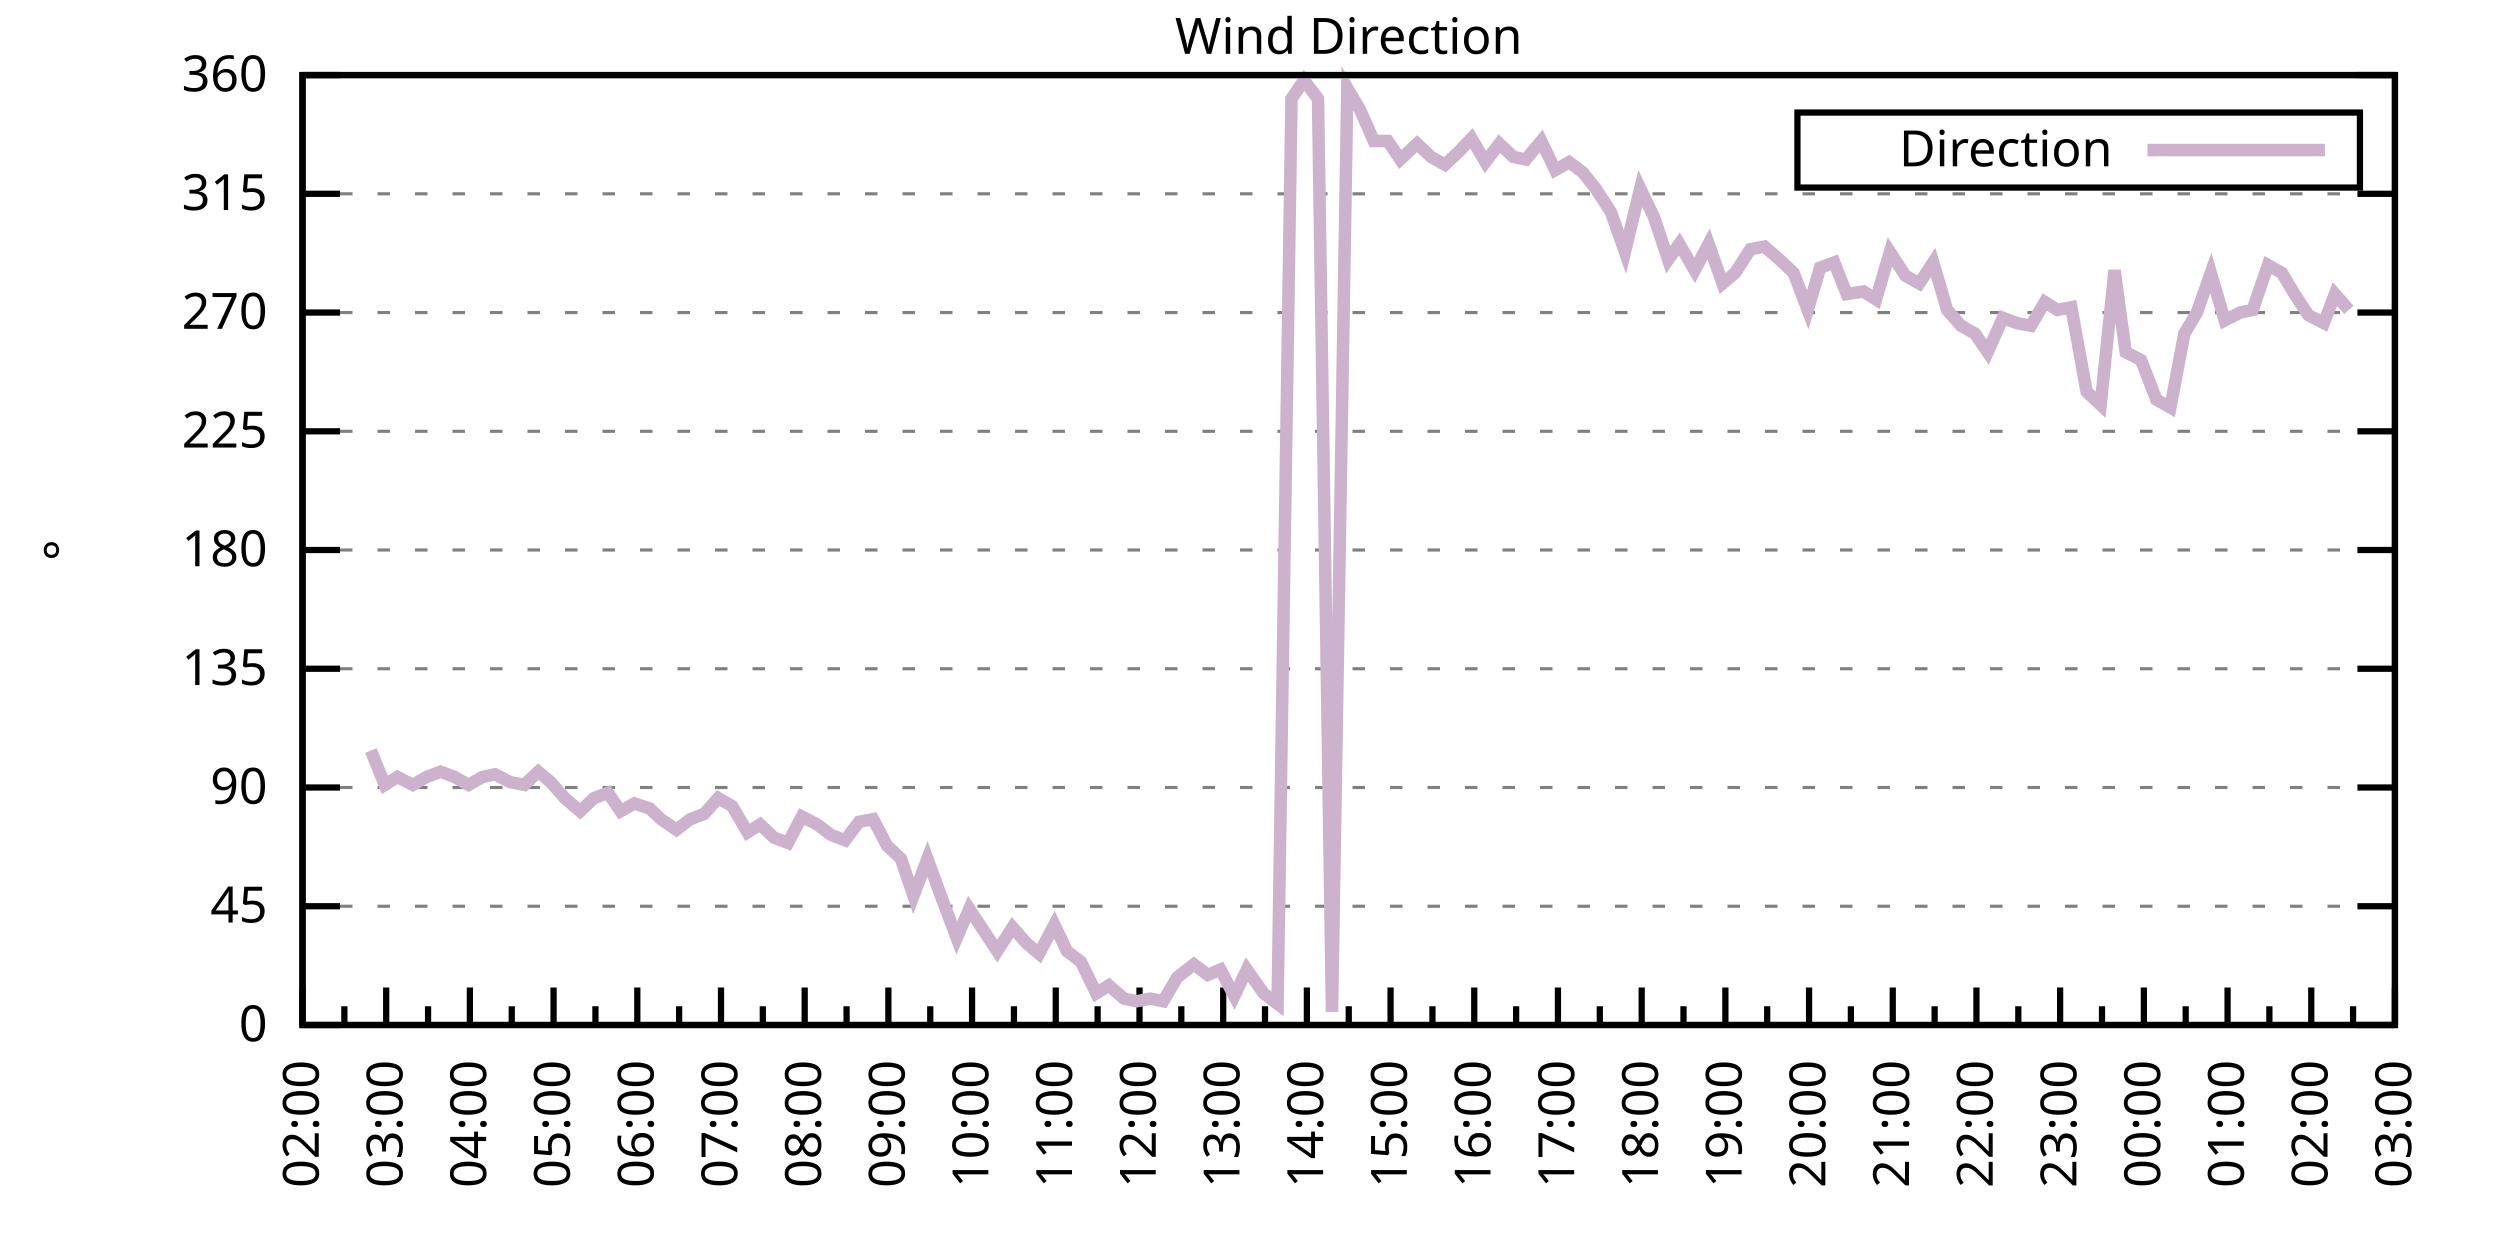
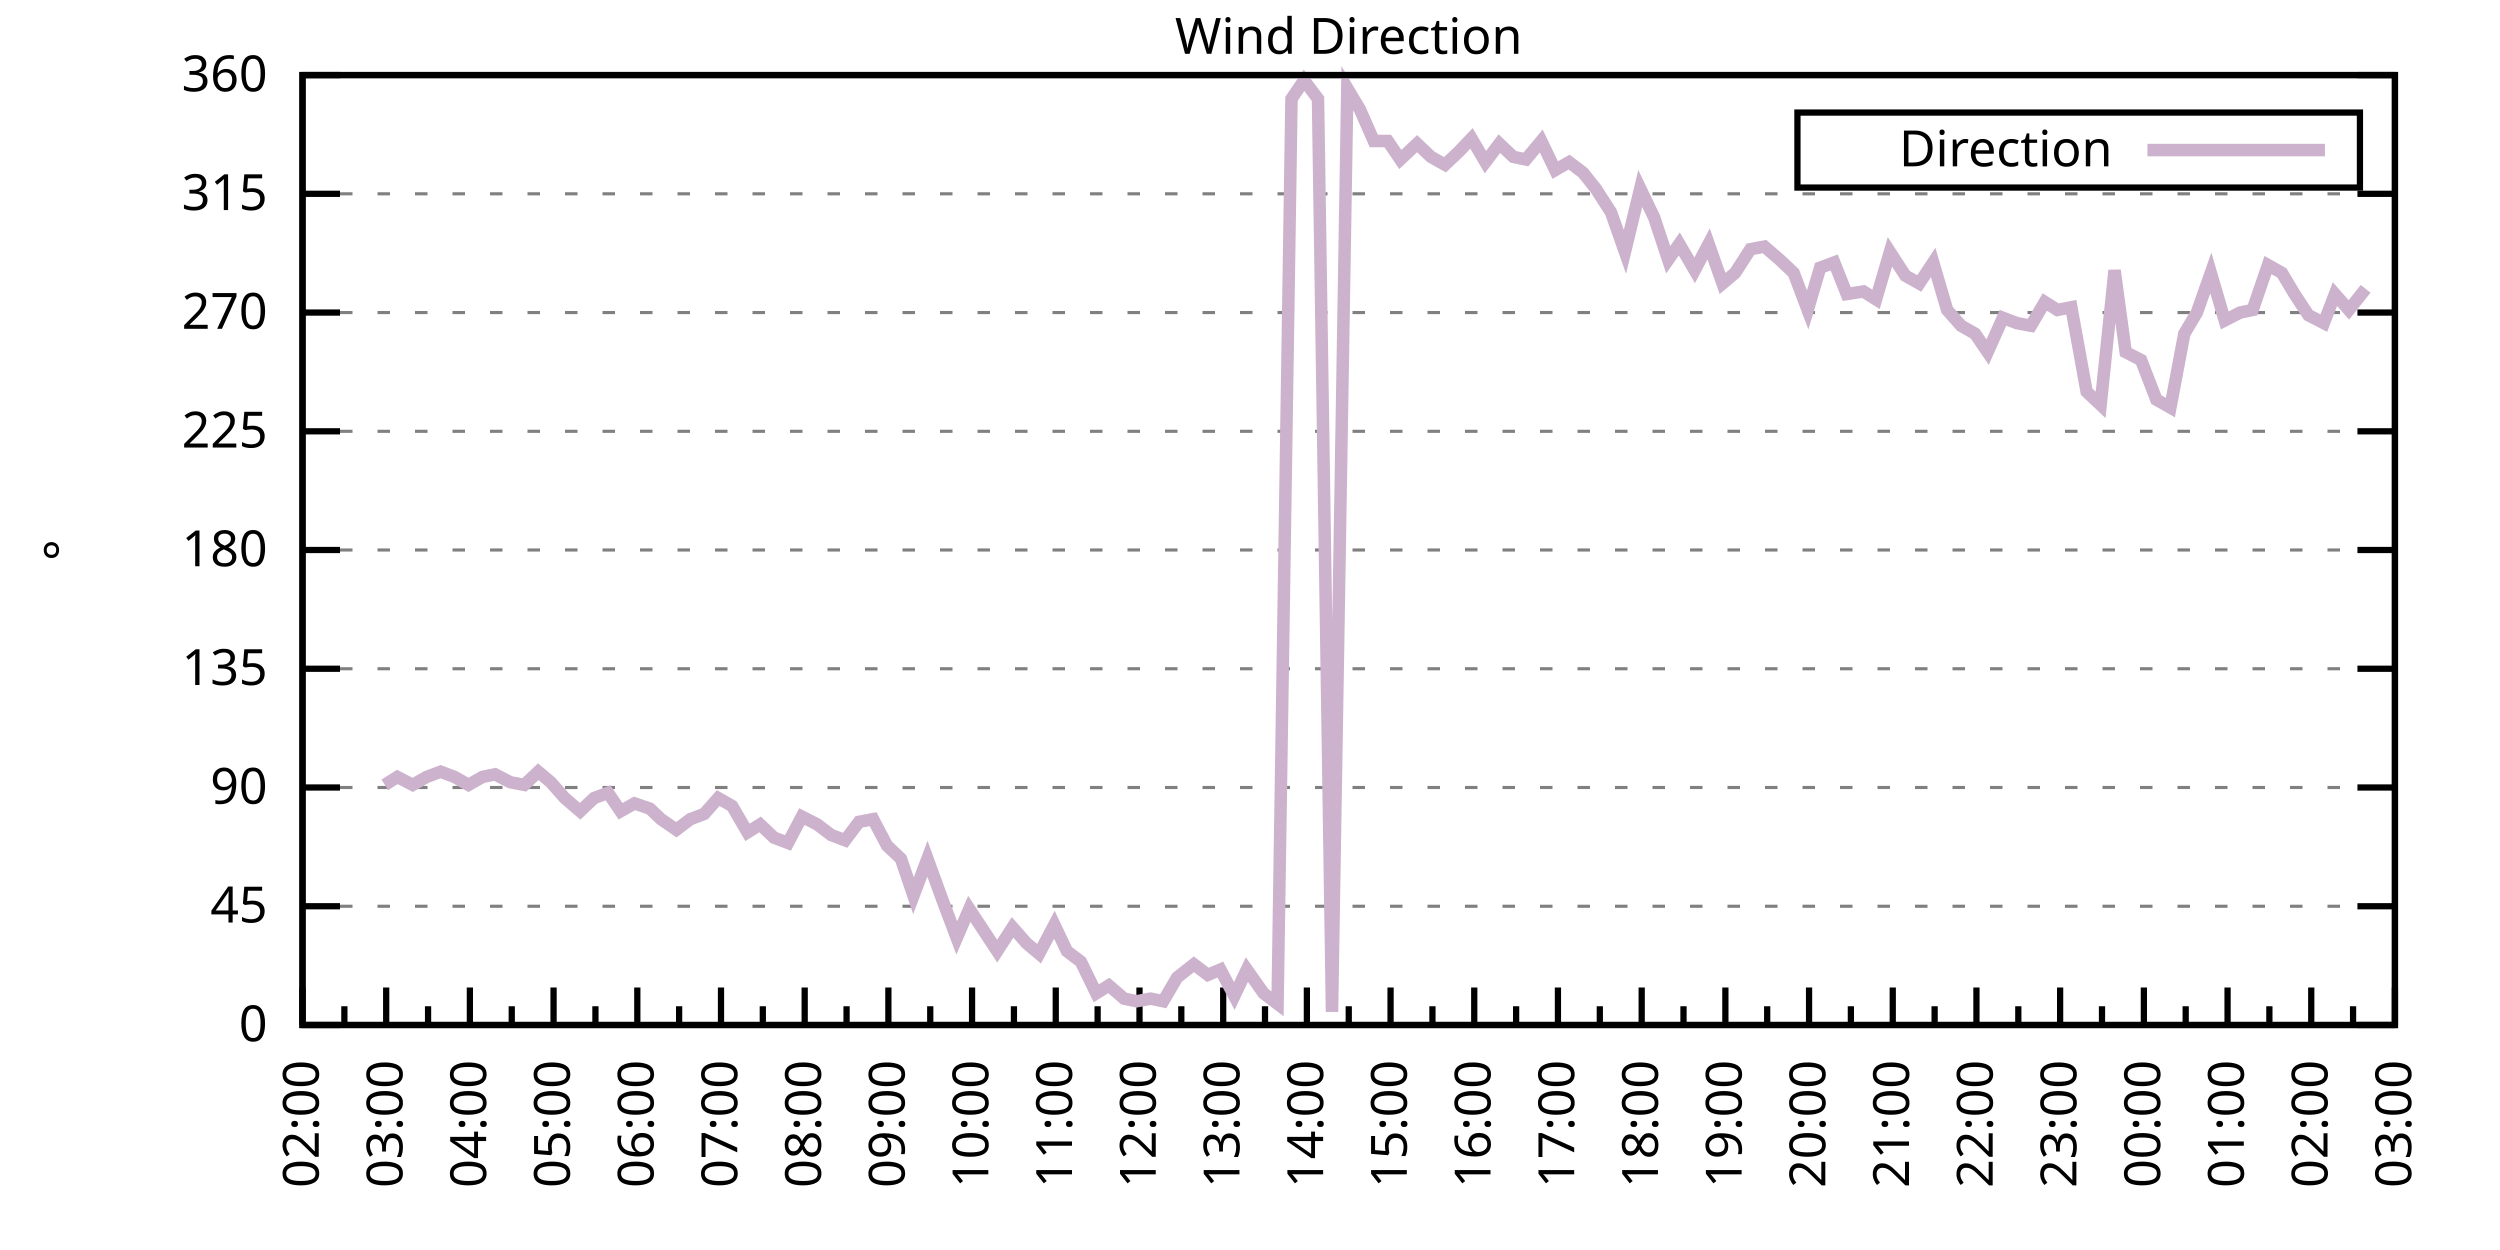
<svg xmlns="http://www.w3.org/2000/svg" xmlns:xlink="http://www.w3.org/1999/xlink" width="400" height="200" viewBox="0 0 400 200">
  <g id="gnuplot_canvas">
    <rect x="0" y="0" width="400" height="200" fill="none" />
    <defs>
      <circle id="gpDot" r="0.5" stroke-width="0.5" stroke="currentColor" />
      <path id="gpPt0" stroke-width="0.333" stroke="currentColor" d="M-1,0 h2 M0,-1 v2" />
      <path id="gpPt1" stroke-width="0.333" stroke="currentColor" d="M-1,-1 L1,1 M1,-1 L-1,1" />
      <path id="gpPt2" stroke-width="0.333" stroke="currentColor" d="M-1,0 L1,0 M0,-1 L0,1 M-1,-1 L1,1 M-1,1 L1,-1" />
      <rect id="gpPt3" stroke-width="0.333" stroke="currentColor" x="-1" y="-1" width="2" height="2" />
      <rect id="gpPt4" stroke-width="0.333" stroke="currentColor" fill="currentColor" x="-1" y="-1" width="2" height="2" />
      <circle id="gpPt5" stroke-width="0.333" stroke="currentColor" cx="0" cy="0" r="1" />
      <use xlink:href="#gpPt5" id="gpPt6" fill="currentColor" stroke="none" />
      <path id="gpPt7" stroke-width="0.333" stroke="currentColor" d="M0,-1.33 L-1.33,0.67 L1.33,0.67 z" />
      <use xlink:href="#gpPt7" id="gpPt8" fill="currentColor" stroke="none" />
      <use xlink:href="#gpPt7" id="gpPt9" stroke="currentColor" transform="rotate(180)" />
      <use xlink:href="#gpPt9" id="gpPt10" fill="currentColor" stroke="none" />
      <use xlink:href="#gpPt3" id="gpPt11" stroke="currentColor" transform="rotate(45)" />
      <use xlink:href="#gpPt11" id="gpPt12" fill="currentColor" stroke="none" />
      <path id="gpPt13" stroke-width="0.333" stroke="currentColor" d="M0,1.330 L1.265,0.411 L0.782,-1.067 L-0.782,-1.076 L-1.265,0.411 z" />
      <use xlink:href="#gpPt13" id="gpPt14" fill="currentColor" stroke="none" />
      <filter id="textbox" filterUnits="objectBoundingBox" x="0" y="0" height="1" width="1">
        <feFlood flood-color="white" flood-opacity="1" result="bgnd" />
        <feComposite in="SourceGraphic" in2="bgnd" operator="atop" />
      </filter>
      <filter id="greybox" filterUnits="objectBoundingBox" x="0" y="0" height="1" width="1">
        <feFlood flood-color="lightgrey" flood-opacity="1" result="grey" />
        <feComposite in="SourceGraphic" in2="grey" operator="atop" />
      </filter>
    </defs>
    <g fill="none" color="white" stroke="currentColor" stroke-width="1.00" stroke-linecap="butt" stroke-linejoin="miter">
</g>
    <g fill="none" color="black" stroke="currentColor" stroke-width="1.00" stroke-linecap="butt" stroke-linejoin="miter">
      <g stroke="none" shape-rendering="crispEdges">
        <polygon fill="rgb(255, 255, 255)" points="48.40,164.00 383.18,164.00 383.18,12.02 48.40,12.02 " />
      </g>
    </g>
    <g fill="none" color="black" stroke="currentColor" stroke-width="1.00" stroke-linecap="butt" stroke-linejoin="miter">
</g>
    <g fill="none" color="black" stroke="black" stroke-width="0.50" stroke-linecap="butt" stroke-linejoin="miter">
</g>
    <g fill="none" color="gray" stroke="currentColor" stroke-width="0.50" stroke-linecap="butt" stroke-linejoin="miter">
      <path stroke="gray" stroke-dasharray="2,4" class="gridline" d="M48.40,164.00 L383.19,164.00  " />
    </g>
    <g fill="none" color="gray" stroke="gray" stroke-width="1.00" stroke-linecap="butt" stroke-linejoin="miter">
</g>
    <g fill="none" color="black" stroke="currentColor" stroke-width="1.00" stroke-linecap="butt" stroke-linejoin="miter">
      <path stroke="black" d="M48.40,164.00 L54.40,164.00 M383.19,164.00 L377.19,164.00  " />
      <g transform="translate(42.80,166.60)" stroke="none" fill="black" font-family="Sans" font-size="8.00" text-anchor="end">
        <text>
          <tspan font-family="Sans"> 0</tspan>
        </text>
      </g>
    </g>
    <g fill="none" color="black" stroke="currentColor" stroke-width="1.00" stroke-linecap="butt" stroke-linejoin="miter">
</g>
    <g fill="none" color="black" stroke="black" stroke-width="0.50" stroke-linecap="butt" stroke-linejoin="miter">
</g>
    <g fill="none" color="gray" stroke="currentColor" stroke-width="0.50" stroke-linecap="butt" stroke-linejoin="miter">
      <path stroke="gray" stroke-dasharray="2,4" class="gridline" d="M48.40,145.00 L383.19,145.00  " />
    </g>
    <g fill="none" color="gray" stroke="gray" stroke-width="1.00" stroke-linecap="butt" stroke-linejoin="miter">
</g>
    <g fill="none" color="black" stroke="currentColor" stroke-width="1.00" stroke-linecap="butt" stroke-linejoin="miter">
      <path stroke="black" d="M48.40,145.00 L54.40,145.00 M383.19,145.00 L377.19,145.00  " />
      <g transform="translate(42.80,147.60)" stroke="none" fill="black" font-family="Sans" font-size="8.00" text-anchor="end">
        <text>
          <tspan font-family="Sans"> 45</tspan>
        </text>
      </g>
    </g>
    <g fill="none" color="black" stroke="currentColor" stroke-width="1.00" stroke-linecap="butt" stroke-linejoin="miter">
</g>
    <g fill="none" color="black" stroke="black" stroke-width="0.50" stroke-linecap="butt" stroke-linejoin="miter">
</g>
    <g fill="none" color="gray" stroke="currentColor" stroke-width="0.50" stroke-linecap="butt" stroke-linejoin="miter">
      <path stroke="gray" stroke-dasharray="2,4" class="gridline" d="M48.40,126.00 L383.19,126.00  " />
    </g>
    <g fill="none" color="gray" stroke="gray" stroke-width="1.00" stroke-linecap="butt" stroke-linejoin="miter">
</g>
    <g fill="none" color="black" stroke="currentColor" stroke-width="1.00" stroke-linecap="butt" stroke-linejoin="miter">
      <path stroke="black" d="M48.40,126.00 L54.40,126.00 M383.19,126.00 L377.19,126.00  " />
      <g transform="translate(42.80,128.60)" stroke="none" fill="black" font-family="Sans" font-size="8.00" text-anchor="end">
        <text>
          <tspan font-family="Sans"> 90</tspan>
        </text>
      </g>
    </g>
    <g fill="none" color="black" stroke="currentColor" stroke-width="1.00" stroke-linecap="butt" stroke-linejoin="miter">
</g>
    <g fill="none" color="black" stroke="black" stroke-width="0.50" stroke-linecap="butt" stroke-linejoin="miter">
</g>
    <g fill="none" color="gray" stroke="currentColor" stroke-width="0.50" stroke-linecap="butt" stroke-linejoin="miter">
      <path stroke="gray" stroke-dasharray="2,4" class="gridline" d="M48.40,107.00 L383.19,107.00  " />
    </g>
    <g fill="none" color="gray" stroke="gray" stroke-width="1.00" stroke-linecap="butt" stroke-linejoin="miter">
</g>
    <g fill="none" color="black" stroke="currentColor" stroke-width="1.00" stroke-linecap="butt" stroke-linejoin="miter">
      <path stroke="black" d="M48.40,107.00 L54.40,107.00 M383.19,107.00 L377.19,107.00  " />
      <g transform="translate(42.80,109.60)" stroke="none" fill="black" font-family="Sans" font-size="8.00" text-anchor="end">
        <text>
          <tspan font-family="Sans"> 135</tspan>
        </text>
      </g>
    </g>
    <g fill="none" color="black" stroke="currentColor" stroke-width="1.00" stroke-linecap="butt" stroke-linejoin="miter">
</g>
    <g fill="none" color="black" stroke="black" stroke-width="0.50" stroke-linecap="butt" stroke-linejoin="miter">
</g>
    <g fill="none" color="gray" stroke="currentColor" stroke-width="0.50" stroke-linecap="butt" stroke-linejoin="miter">
      <path stroke="gray" stroke-dasharray="2,4" class="gridline" d="M48.40,88.00 L383.19,88.00  " />
    </g>
    <g fill="none" color="gray" stroke="gray" stroke-width="1.00" stroke-linecap="butt" stroke-linejoin="miter">
</g>
    <g fill="none" color="black" stroke="currentColor" stroke-width="1.00" stroke-linecap="butt" stroke-linejoin="miter">
      <path stroke="black" d="M48.40,88.00 L54.40,88.00 M383.19,88.00 L377.19,88.00  " />
      <g transform="translate(42.80,90.60)" stroke="none" fill="black" font-family="Sans" font-size="8.00" text-anchor="end">
        <text>
          <tspan font-family="Sans"> 180</tspan>
        </text>
      </g>
    </g>
    <g fill="none" color="black" stroke="currentColor" stroke-width="1.00" stroke-linecap="butt" stroke-linejoin="miter">
</g>
    <g fill="none" color="black" stroke="black" stroke-width="0.50" stroke-linecap="butt" stroke-linejoin="miter">
</g>
    <g fill="none" color="gray" stroke="currentColor" stroke-width="0.50" stroke-linecap="butt" stroke-linejoin="miter">
      <path stroke="gray" stroke-dasharray="2,4" class="gridline" d="M48.40,69.01 L383.19,69.01  " />
    </g>
    <g fill="none" color="gray" stroke="gray" stroke-width="1.00" stroke-linecap="butt" stroke-linejoin="miter">
</g>
    <g fill="none" color="black" stroke="currentColor" stroke-width="1.00" stroke-linecap="butt" stroke-linejoin="miter">
      <path stroke="black" d="M48.40,69.01 L54.40,69.01 M383.19,69.01 L377.19,69.01  " />
      <g transform="translate(42.80,71.61)" stroke="none" fill="black" font-family="Sans" font-size="8.00" text-anchor="end">
        <text>
          <tspan font-family="Sans"> 225</tspan>
        </text>
      </g>
    </g>
    <g fill="none" color="black" stroke="currentColor" stroke-width="1.00" stroke-linecap="butt" stroke-linejoin="miter">
</g>
    <g fill="none" color="black" stroke="black" stroke-width="0.50" stroke-linecap="butt" stroke-linejoin="miter">
</g>
    <g fill="none" color="gray" stroke="currentColor" stroke-width="0.50" stroke-linecap="butt" stroke-linejoin="miter">
      <path stroke="gray" stroke-dasharray="2,4" class="gridline" d="M48.40,50.01 L383.19,50.01  " />
    </g>
    <g fill="none" color="gray" stroke="gray" stroke-width="1.00" stroke-linecap="butt" stroke-linejoin="miter">
</g>
    <g fill="none" color="black" stroke="currentColor" stroke-width="1.00" stroke-linecap="butt" stroke-linejoin="miter">
      <path stroke="black" d="M48.40,50.01 L54.40,50.01 M383.19,50.01 L377.19,50.01  " />
      <g transform="translate(42.80,52.61)" stroke="none" fill="black" font-family="Sans" font-size="8.00" text-anchor="end">
        <text>
          <tspan font-family="Sans"> 270</tspan>
        </text>
      </g>
    </g>
    <g fill="none" color="black" stroke="currentColor" stroke-width="1.00" stroke-linecap="butt" stroke-linejoin="miter">
</g>
    <g fill="none" color="black" stroke="black" stroke-width="0.50" stroke-linecap="butt" stroke-linejoin="miter">
</g>
    <g fill="none" color="gray" stroke="currentColor" stroke-width="0.50" stroke-linecap="butt" stroke-linejoin="miter">
      <path stroke="gray" stroke-dasharray="2,4" class="gridline" d="M48.40,31.01 L383.19,31.01  " />
    </g>
    <g fill="none" color="gray" stroke="gray" stroke-width="1.00" stroke-linecap="butt" stroke-linejoin="miter">
</g>
    <g fill="none" color="black" stroke="currentColor" stroke-width="1.00" stroke-linecap="butt" stroke-linejoin="miter">
      <path stroke="black" d="M48.40,31.01 L54.40,31.01 M383.19,31.01 L377.19,31.01  " />
      <g transform="translate(42.80,33.61)" stroke="none" fill="black" font-family="Sans" font-size="8.00" text-anchor="end">
        <text>
          <tspan font-family="Sans"> 315</tspan>
        </text>
      </g>
    </g>
    <g fill="none" color="black" stroke="currentColor" stroke-width="1.00" stroke-linecap="butt" stroke-linejoin="miter">
</g>
    <g fill="none" color="black" stroke="black" stroke-width="0.50" stroke-linecap="butt" stroke-linejoin="miter">
</g>
    <g fill="none" color="gray" stroke="currentColor" stroke-width="0.50" stroke-linecap="butt" stroke-linejoin="miter">
      <path stroke="gray" stroke-dasharray="2,4" class="gridline" d="M48.40,12.01 L383.19,12.01  " />
    </g>
    <g fill="none" color="gray" stroke="gray" stroke-width="1.00" stroke-linecap="butt" stroke-linejoin="miter">
</g>
    <g fill="none" color="black" stroke="currentColor" stroke-width="1.00" stroke-linecap="butt" stroke-linejoin="miter">
      <path stroke="black" d="M48.40,12.01 L54.40,12.01 M383.19,12.01 L377.19,12.01  " />
      <g transform="translate(42.80,14.61)" stroke="none" fill="black" font-family="Sans" font-size="8.00" text-anchor="end">
        <text>
          <tspan font-family="Sans"> 360</tspan>
        </text>
      </g>
    </g>
    <g fill="none" color="black" stroke="currentColor" stroke-width="1.00" stroke-linecap="butt" stroke-linejoin="miter">
      <path stroke="black" d="M48.40,164.00 L48.40,158.00  " />
      <g transform="translate(51.00,169.60) rotate(270)" stroke="none" fill="black" font-family="Sans" font-size="8.00" text-anchor="end">
        <text>
          <tspan font-family="Sans">02:00</tspan>
        </text>
      </g>
    </g>
    <g fill="none" color="black" stroke="currentColor" stroke-width="1.00" stroke-linecap="butt" stroke-linejoin="miter">
      <path stroke="black" d="M55.10,164.00 L55.10,161.00 M61.79,164.00 L61.79,158.00  " />
      <g transform="translate(64.39,169.60) rotate(270)" stroke="none" fill="black" font-family="Sans" font-size="8.00" text-anchor="end">
        <text>
          <tspan font-family="Sans">03:00</tspan>
        </text>
      </g>
    </g>
    <g fill="none" color="black" stroke="currentColor" stroke-width="1.00" stroke-linecap="butt" stroke-linejoin="miter">
      <path stroke="black" d="M68.49,164.00 L68.49,161.00 M75.18,164.00 L75.18,158.00  " />
      <g transform="translate(77.78,169.60) rotate(270)" stroke="none" fill="black" font-family="Sans" font-size="8.00" text-anchor="end">
        <text>
          <tspan font-family="Sans">04:00</tspan>
        </text>
      </g>
    </g>
    <g fill="none" color="black" stroke="currentColor" stroke-width="1.00" stroke-linecap="butt" stroke-linejoin="miter">
      <path stroke="black" d="M81.88,164.00 L81.88,161.00 M88.57,164.00 L88.57,158.00  " />
      <g transform="translate(91.17,169.60) rotate(270)" stroke="none" fill="black" font-family="Sans" font-size="8.00" text-anchor="end">
        <text>
          <tspan font-family="Sans">05:00</tspan>
        </text>
      </g>
    </g>
    <g fill="none" color="black" stroke="currentColor" stroke-width="1.00" stroke-linecap="butt" stroke-linejoin="miter">
      <path stroke="black" d="M95.27,164.00 L95.27,161.00 M101.97,164.00 L101.97,158.00  " />
      <g transform="translate(104.57,169.60) rotate(270)" stroke="none" fill="black" font-family="Sans" font-size="8.00" text-anchor="end">
        <text>
          <tspan font-family="Sans">06:00</tspan>
        </text>
      </g>
    </g>
    <g fill="none" color="black" stroke="currentColor" stroke-width="1.00" stroke-linecap="butt" stroke-linejoin="miter">
      <path stroke="black" d="M108.66,164.00 L108.66,161.00 M115.36,164.00 L115.36,158.00  " />
      <g transform="translate(117.96,169.60) rotate(270)" stroke="none" fill="black" font-family="Sans" font-size="8.00" text-anchor="end">
        <text>
          <tspan font-family="Sans">07:00</tspan>
        </text>
      </g>
    </g>
    <g fill="none" color="black" stroke="currentColor" stroke-width="1.00" stroke-linecap="butt" stroke-linejoin="miter">
      <path stroke="black" d="M122.05,164.00 L122.05,161.00 M128.75,164.00 L128.75,158.00  " />
      <g transform="translate(131.35,169.60) rotate(270)" stroke="none" fill="black" font-family="Sans" font-size="8.00" text-anchor="end">
        <text>
          <tspan font-family="Sans">08:00</tspan>
        </text>
      </g>
    </g>
    <g fill="none" color="black" stroke="currentColor" stroke-width="1.00" stroke-linecap="butt" stroke-linejoin="miter">
      <path stroke="black" d="M135.45,164.00 L135.45,161.00 M142.14,164.00 L142.14,158.00  " />
      <g transform="translate(144.74,169.60) rotate(270)" stroke="none" fill="black" font-family="Sans" font-size="8.00" text-anchor="end">
        <text>
          <tspan font-family="Sans">09:00</tspan>
        </text>
      </g>
    </g>
    <g fill="none" color="black" stroke="currentColor" stroke-width="1.00" stroke-linecap="butt" stroke-linejoin="miter">
      <path stroke="black" d="M148.84,164.00 L148.84,161.00 M155.53,164.00 L155.53,158.00  " />
      <g transform="translate(158.13,169.60) rotate(270)" stroke="none" fill="black" font-family="Sans" font-size="8.00" text-anchor="end">
        <text>
          <tspan font-family="Sans">10:00</tspan>
        </text>
      </g>
    </g>
    <g fill="none" color="black" stroke="currentColor" stroke-width="1.00" stroke-linecap="butt" stroke-linejoin="miter">
      <path stroke="black" d="M162.23,164.00 L162.23,161.00 M168.92,164.00 L168.92,158.00  " />
      <g transform="translate(171.52,169.60) rotate(270)" stroke="none" fill="black" font-family="Sans" font-size="8.00" text-anchor="end">
        <text>
          <tspan font-family="Sans">11:00</tspan>
        </text>
      </g>
    </g>
    <g fill="none" color="black" stroke="currentColor" stroke-width="1.00" stroke-linecap="butt" stroke-linejoin="miter">
      <path stroke="black" d="M175.62,164.00 L175.62,161.00 M182.32,164.00 L182.32,158.00  " />
      <g transform="translate(184.92,169.60) rotate(270)" stroke="none" fill="black" font-family="Sans" font-size="8.00" text-anchor="end">
        <text>
          <tspan font-family="Sans">12:00</tspan>
        </text>
      </g>
    </g>
    <g fill="none" color="black" stroke="currentColor" stroke-width="1.00" stroke-linecap="butt" stroke-linejoin="miter">
      <path stroke="black" d="M189.01,164.00 L189.01,161.00 M195.71,164.00 L195.71,158.00  " />
      <g transform="translate(198.31,169.60) rotate(270)" stroke="none" fill="black" font-family="Sans" font-size="8.00" text-anchor="end">
        <text>
          <tspan font-family="Sans">13:00</tspan>
        </text>
      </g>
    </g>
    <g fill="none" color="black" stroke="currentColor" stroke-width="1.00" stroke-linecap="butt" stroke-linejoin="miter">
      <path stroke="black" d="M202.40,164.00 L202.40,161.00 M209.10,164.00 L209.10,158.00  " />
      <g transform="translate(211.70,169.60) rotate(270)" stroke="none" fill="black" font-family="Sans" font-size="8.00" text-anchor="end">
        <text>
          <tspan font-family="Sans">14:00</tspan>
        </text>
      </g>
    </g>
    <g fill="none" color="black" stroke="currentColor" stroke-width="1.00" stroke-linecap="butt" stroke-linejoin="miter">
      <path stroke="black" d="M215.80,164.00 L215.80,161.00 M222.49,164.00 L222.49,158.00  " />
      <g transform="translate(225.09,169.60) rotate(270)" stroke="none" fill="black" font-family="Sans" font-size="8.00" text-anchor="end">
        <text>
          <tspan font-family="Sans">15:00</tspan>
        </text>
      </g>
    </g>
    <g fill="none" color="black" stroke="currentColor" stroke-width="1.00" stroke-linecap="butt" stroke-linejoin="miter">
      <path stroke="black" d="M229.19,164.00 L229.19,161.00 M235.88,164.00 L235.88,158.00  " />
      <g transform="translate(238.48,169.60) rotate(270)" stroke="none" fill="black" font-family="Sans" font-size="8.00" text-anchor="end">
        <text>
          <tspan font-family="Sans">16:00</tspan>
        </text>
      </g>
    </g>
    <g fill="none" color="black" stroke="currentColor" stroke-width="1.00" stroke-linecap="butt" stroke-linejoin="miter">
      <path stroke="black" d="M242.58,164.00 L242.58,161.00 M249.27,164.00 L249.27,158.00  " />
      <g transform="translate(251.87,169.60) rotate(270)" stroke="none" fill="black" font-family="Sans" font-size="8.00" text-anchor="end">
        <text>
          <tspan font-family="Sans">17:00</tspan>
        </text>
      </g>
    </g>
    <g fill="none" color="black" stroke="currentColor" stroke-width="1.00" stroke-linecap="butt" stroke-linejoin="miter">
      <path stroke="black" d="M255.97,164.00 L255.97,161.00 M262.67,164.00 L262.67,158.00  " />
      <g transform="translate(265.27,169.60) rotate(270)" stroke="none" fill="black" font-family="Sans" font-size="8.00" text-anchor="end">
        <text>
          <tspan font-family="Sans">18:00</tspan>
        </text>
      </g>
    </g>
    <g fill="none" color="black" stroke="currentColor" stroke-width="1.00" stroke-linecap="butt" stroke-linejoin="miter">
      <path stroke="black" d="M269.36,164.00 L269.36,161.00 M276.06,164.00 L276.06,158.00  " />
      <g transform="translate(278.66,169.60) rotate(270)" stroke="none" fill="black" font-family="Sans" font-size="8.00" text-anchor="end">
        <text>
          <tspan font-family="Sans">19:00</tspan>
        </text>
      </g>
    </g>
    <g fill="none" color="black" stroke="currentColor" stroke-width="1.00" stroke-linecap="butt" stroke-linejoin="miter">
      <path stroke="black" d="M282.75,164.00 L282.75,161.00 M289.45,164.00 L289.45,158.00  " />
      <g transform="translate(292.05,169.60) rotate(270)" stroke="none" fill="black" font-family="Sans" font-size="8.00" text-anchor="end">
        <text>
          <tspan font-family="Sans">20:00</tspan>
        </text>
      </g>
    </g>
    <g fill="none" color="black" stroke="currentColor" stroke-width="1.00" stroke-linecap="butt" stroke-linejoin="miter">
      <path stroke="black" d="M296.14,164.00 L296.14,161.00 M302.84,164.00 L302.84,158.00  " />
      <g transform="translate(305.44,169.60) rotate(270)" stroke="none" fill="black" font-family="Sans" font-size="8.00" text-anchor="end">
        <text>
          <tspan font-family="Sans">21:00</tspan>
        </text>
      </g>
    </g>
    <g fill="none" color="black" stroke="currentColor" stroke-width="1.00" stroke-linecap="butt" stroke-linejoin="miter">
      <path stroke="black" d="M309.54,164.00 L309.54,161.00 M316.23,164.00 L316.23,158.00  " />
      <g transform="translate(318.83,169.60) rotate(270)" stroke="none" fill="black" font-family="Sans" font-size="8.00" text-anchor="end">
        <text>
          <tspan font-family="Sans">22:00</tspan>
        </text>
      </g>
    </g>
    <g fill="none" color="black" stroke="currentColor" stroke-width="1.00" stroke-linecap="butt" stroke-linejoin="miter">
      <path stroke="black" d="M322.93,164.00 L322.93,161.00 M329.62,164.00 L329.62,158.00  " />
      <g transform="translate(332.22,169.60) rotate(270)" stroke="none" fill="black" font-family="Sans" font-size="8.00" text-anchor="end">
        <text>
          <tspan font-family="Sans">23:00</tspan>
        </text>
      </g>
    </g>
    <g fill="none" color="black" stroke="currentColor" stroke-width="1.00" stroke-linecap="butt" stroke-linejoin="miter">
      <path stroke="black" d="M336.32,164.00 L336.32,161.00 M343.02,164.00 L343.02,158.00  " />
      <g transform="translate(345.62,169.60) rotate(270)" stroke="none" fill="black" font-family="Sans" font-size="8.00" text-anchor="end">
        <text>
          <tspan font-family="Sans">00:00</tspan>
        </text>
      </g>
    </g>
    <g fill="none" color="black" stroke="currentColor" stroke-width="1.00" stroke-linecap="butt" stroke-linejoin="miter">
      <path stroke="black" d="M349.71,164.00 L349.71,161.00 M356.41,164.00 L356.41,158.00  " />
      <g transform="translate(359.01,169.60) rotate(270)" stroke="none" fill="black" font-family="Sans" font-size="8.00" text-anchor="end">
        <text>
          <tspan font-family="Sans">01:00</tspan>
        </text>
      </g>
    </g>
    <g fill="none" color="black" stroke="currentColor" stroke-width="1.00" stroke-linecap="butt" stroke-linejoin="miter">
      <path stroke="black" d="M363.10,164.00 L363.10,161.00 M369.80,164.00 L369.80,158.00  " />
      <g transform="translate(372.40,169.60) rotate(270)" stroke="none" fill="black" font-family="Sans" font-size="8.00" text-anchor="end">
        <text>
          <tspan font-family="Sans">02:00</tspan>
        </text>
      </g>
    </g>
    <g fill="none" color="black" stroke="currentColor" stroke-width="1.00" stroke-linecap="butt" stroke-linejoin="miter">
      <path stroke="black" d="M376.49,164.00 L376.49,161.00 M383.19,164.00 L383.19,158.00  " />
      <g transform="translate(385.79,169.60) rotate(270)" stroke="none" fill="black" font-family="Sans" font-size="8.00" text-anchor="end">
        <text>
          <tspan font-family="Sans">03:00</tspan>
        </text>
      </g>
    </g>
    <g fill="none" color="black" stroke="currentColor" stroke-width="1.00" stroke-linecap="butt" stroke-linejoin="miter">
</g>
    <g fill="none" color="black" stroke="currentColor" stroke-width="1.00" stroke-linecap="butt" stroke-linejoin="miter">
      <path stroke="black" d="M48.40,12.01 L48.40,164.00 L383.19,164.00 L383.19,12.01 L48.40,12.01 Z  " />
    </g>
    <g fill="none" color="black" stroke="currentColor" stroke-width="1.00" stroke-linecap="butt" stroke-linejoin="miter">
      <g transform="translate(12.80,88.01) rotate(270)" stroke="none" fill="black" font-family="Sans" font-size="8.00" text-anchor="middle">
        <text>
          <tspan font-family="Sans">°</tspan>
        </text>
      </g>
    </g>
    <g fill="none" color="black" stroke="currentColor" stroke-width="1.00" stroke-linecap="butt" stroke-linejoin="miter">
</g>
    <g fill="none" color="black" stroke="currentColor" stroke-width="1.00" stroke-linecap="butt" stroke-linejoin="miter">
      <path stroke="black" d="M287.59,30.01 L287.59,18.01 L377.59,18.01 L377.59,30.01 L287.59,30.01 Z  " />
    </g>
    <g id="Wind_direction_plot_1">
      <g fill="none" color="white" stroke="black" stroke-width="2.00" stroke-linecap="butt" stroke-linejoin="miter">
</g>
      <g fill="none" color="black" stroke="currentColor" stroke-width="2.00" stroke-linecap="butt" stroke-linejoin="miter">
        <g transform="translate(337.99,26.61)" stroke="none" fill="black" font-family="Sans" font-size="8.00" text-anchor="end">
          <text>
            <tspan font-family="Sans">Direction</tspan>
          </text>
        </g>
      </g>
      <g fill="none" color="black" stroke="currentColor" stroke-width="2.00" stroke-linecap="butt" stroke-linejoin="miter">
-         <path stroke="rgb(204, 178, 204)" d="M343.59,24.01 L371.99,24.01 M59.34,120.09 L61.57,125.58 L63.58,124.31 L66.03,125.58 L68.26,124.31 L70.50,123.47   L72.73,124.31 L74.96,125.58 L77.19,124.31 L79.20,123.89 L81.66,125.16 L83.89,125.58 L86.12,123.47 L88.13,125.16   L90.36,127.69 L92.82,129.80 L95.05,127.69 L97.28,126.85 L99.29,129.80 L101.52,128.54 L103.98,129.38 L105.76,131.07   L108.22,132.76 L110.45,131.07 L112.68,130.22 L114.91,127.69 L117.14,128.96 L119.60,133.18 L121.61,131.91 L123.84,134.02   L126.07,134.87 L128.30,130.65 L130.76,131.91 L132.99,133.60 L135.22,134.45 L137.45,131.49 L139.69,131.07 L141.92,135.29   L144.15,137.40 L146.16,143.31 L148.39,137.40 L150.85,144.16 L153.08,150.07 L155.09,145.42 L157.32,148.80 L159.55,152.18   L162.01,148.38 L164.24,150.91 L166.25,152.60 L168.70,147.96 L170.71,152.18 L172.94,153.87 L175.40,158.93 L177.41,157.67   L179.86,159.78 L181.87,160.20 L184.10,159.78 L186.11,160.20 L188.34,156.40 L191.02,154.29 L193.25,155.98 L195.26,155.13   L197.49,159.36 L199.50,155.13 L202.18,158.93 L204.41,160.62 L206.64,15.81 L208.65,12.85 L210.88,15.81 L213.12,161.89   L215.57,14.12 L217.58,17.50 L219.81,22.56 L222.04,22.56 L224.05,25.52 L226.73,22.99 L228.96,25.10 L231.20,26.36   L233.43,24.25 L235.44,22.14 L237.67,25.94 L239.90,22.99 L242.13,25.10 L244.14,25.52 L246.60,22.56 L248.83,27.21   L251.06,25.94 L253.29,27.63 L255.30,30.16 L257.76,33.96 L259.99,40.30 L262.44,30.16 L264.67,34.81 L266.91,41.56   L268.69,39.03 L271.15,43.25 L273.38,39.03 L275.61,45.36 L277.62,43.67 L280.07,39.87 L282.31,39.45 L284.76,41.56   L286.99,43.67 L289.23,49.59 L291.23,42.83 L293.47,41.99 L295.48,47.05 L298.15,46.63 L300.16,47.90 L302.39,40.30   L304.85,44.10 L307.08,45.36 L309.31,41.99 L311.54,49.59 L313.78,52.12 L316.01,53.39 L318.02,56.34 L320.47,50.85   L322.70,51.70 L324.94,52.12 L327.17,48.32 L329.18,49.59 L331.41,49.16 L333.86,62.67 L336.10,64.78 L338.33,43.25   L340.11,56.34 L342.57,57.61 L345.02,63.94 L347.26,65.21 L349.49,53.39 L351.50,50.01 L353.73,43.67 L355.96,51.27   L358.42,50.01 L360.42,49.59 L362.88,42.41 L365.11,43.67 L367.12,47.05 L369.35,50.43 L371.81,51.70 L373.59,47.05   L375.82,49.59  " />
+         <path stroke="rgb(204, 178, 204)" d="M343.59,24.01 L371.99,24.01 M61.57,125.58 L63.58,124.31 L66.03,125.58 L68.26,124.31 L70.50,123.47 L72.73,124.31   L74.96,125.58 L77.19,124.31 L79.20,123.89 L81.66,125.16 L83.89,125.58 L86.12,123.47 L88.13,125.16 L90.36,127.69   L92.82,129.80 L95.05,127.69 L97.28,126.85 L99.29,129.80 L101.52,128.54 L103.98,129.38 L105.76,131.07 L108.22,132.76   L110.45,131.07 L112.68,130.22 L114.91,127.69 L117.14,128.96 L119.60,133.18 L121.61,131.91 L123.84,134.02 L126.07,134.87   L128.30,130.65 L130.76,131.91 L132.99,133.60 L135.22,134.45 L137.45,131.49 L139.69,131.07 L141.92,135.29 L144.15,137.40   L146.16,143.31 L148.39,137.40 L150.85,144.16 L153.08,150.07 L155.09,145.42 L157.32,148.80 L159.55,152.18 L162.01,148.38   L164.24,150.91 L166.25,152.60 L168.70,147.96 L170.71,152.18 L172.94,153.87 L175.40,158.93 L177.41,157.67 L179.86,159.78   L181.87,160.20 L184.10,159.78 L186.11,160.20 L188.34,156.40 L191.02,154.29 L193.25,155.98 L195.26,155.13 L197.49,159.36   L199.50,155.13 L202.18,158.93 L204.41,160.62 L206.64,15.81 L208.65,12.85 L210.88,15.81 L213.12,161.89 L215.57,14.12   L217.58,17.50 L219.81,22.56 L222.04,22.56 L224.05,25.52 L226.73,22.99 L228.96,25.10 L231.20,26.36 L233.43,24.25   L235.44,22.14 L237.67,25.94 L239.90,22.99 L242.13,25.10 L244.14,25.52 L246.60,22.56 L248.83,27.21 L251.06,25.94   L253.29,27.63 L255.30,30.16 L257.76,33.96 L259.99,40.30 L262.44,30.16 L264.67,34.81 L266.91,41.56 L268.69,39.03   L271.15,43.25 L273.38,39.03 L275.61,45.36 L277.62,43.67 L280.07,39.87 L282.31,39.45 L284.76,41.56 L286.99,43.67   L289.23,49.59 L291.23,42.83 L293.47,41.99 L295.48,47.05 L298.15,46.63 L300.16,47.90 L302.39,40.30 L304.85,44.10   L307.08,45.36 L309.31,41.99 L311.54,49.59 L313.78,52.12 L316.01,53.39 L318.02,56.34 L320.47,50.85 L322.70,51.70   L324.94,52.12 L327.17,48.32 L329.18,49.59 L331.41,49.16 L333.86,62.67 L336.10,64.78 L338.33,43.25 L340.11,56.34   L342.57,57.61 L345.02,63.94 L347.26,65.21 L349.49,53.39 L351.50,50.01 L353.73,43.67 L355.96,51.27 L358.42,50.01   L360.42,49.59 L362.88,42.41 L365.11,43.67 L367.12,47.05 L369.35,50.43 L371.81,51.70 L373.59,47.05 L375.82,49.59   L378.50,46.21  " />
      </g>
    </g>
    <g fill="none" color="black" stroke="currentColor" stroke-width="2.00" stroke-linecap="butt" stroke-linejoin="miter">
</g>
    <g fill="none" color="black" stroke="black" stroke-width="1.00" stroke-linecap="butt" stroke-linejoin="miter">
</g>
    <g fill="none" color="black" stroke="currentColor" stroke-width="1.00" stroke-linecap="butt" stroke-linejoin="miter">
      <path stroke="black" d="M48.40,12.01 L48.40,164.00 L383.19,164.00 L383.19,12.01 L48.40,12.01 Z  " />
    </g>
    <g fill="none" color="black" stroke="currentColor" stroke-width="1.00" stroke-linecap="butt" stroke-linejoin="miter">
      <g transform="translate(215.79,8.61)" stroke="none" fill="black" font-family="Sans" font-size="8.00" text-anchor="middle">
        <text>
          <tspan font-family="Sans">Wind Direction</tspan>
        </text>
      </g>
    </g>
    <g fill="none" color="black" stroke="currentColor" stroke-width="1.00" stroke-linecap="butt" stroke-linejoin="miter">
</g>
  </g>
</svg>
